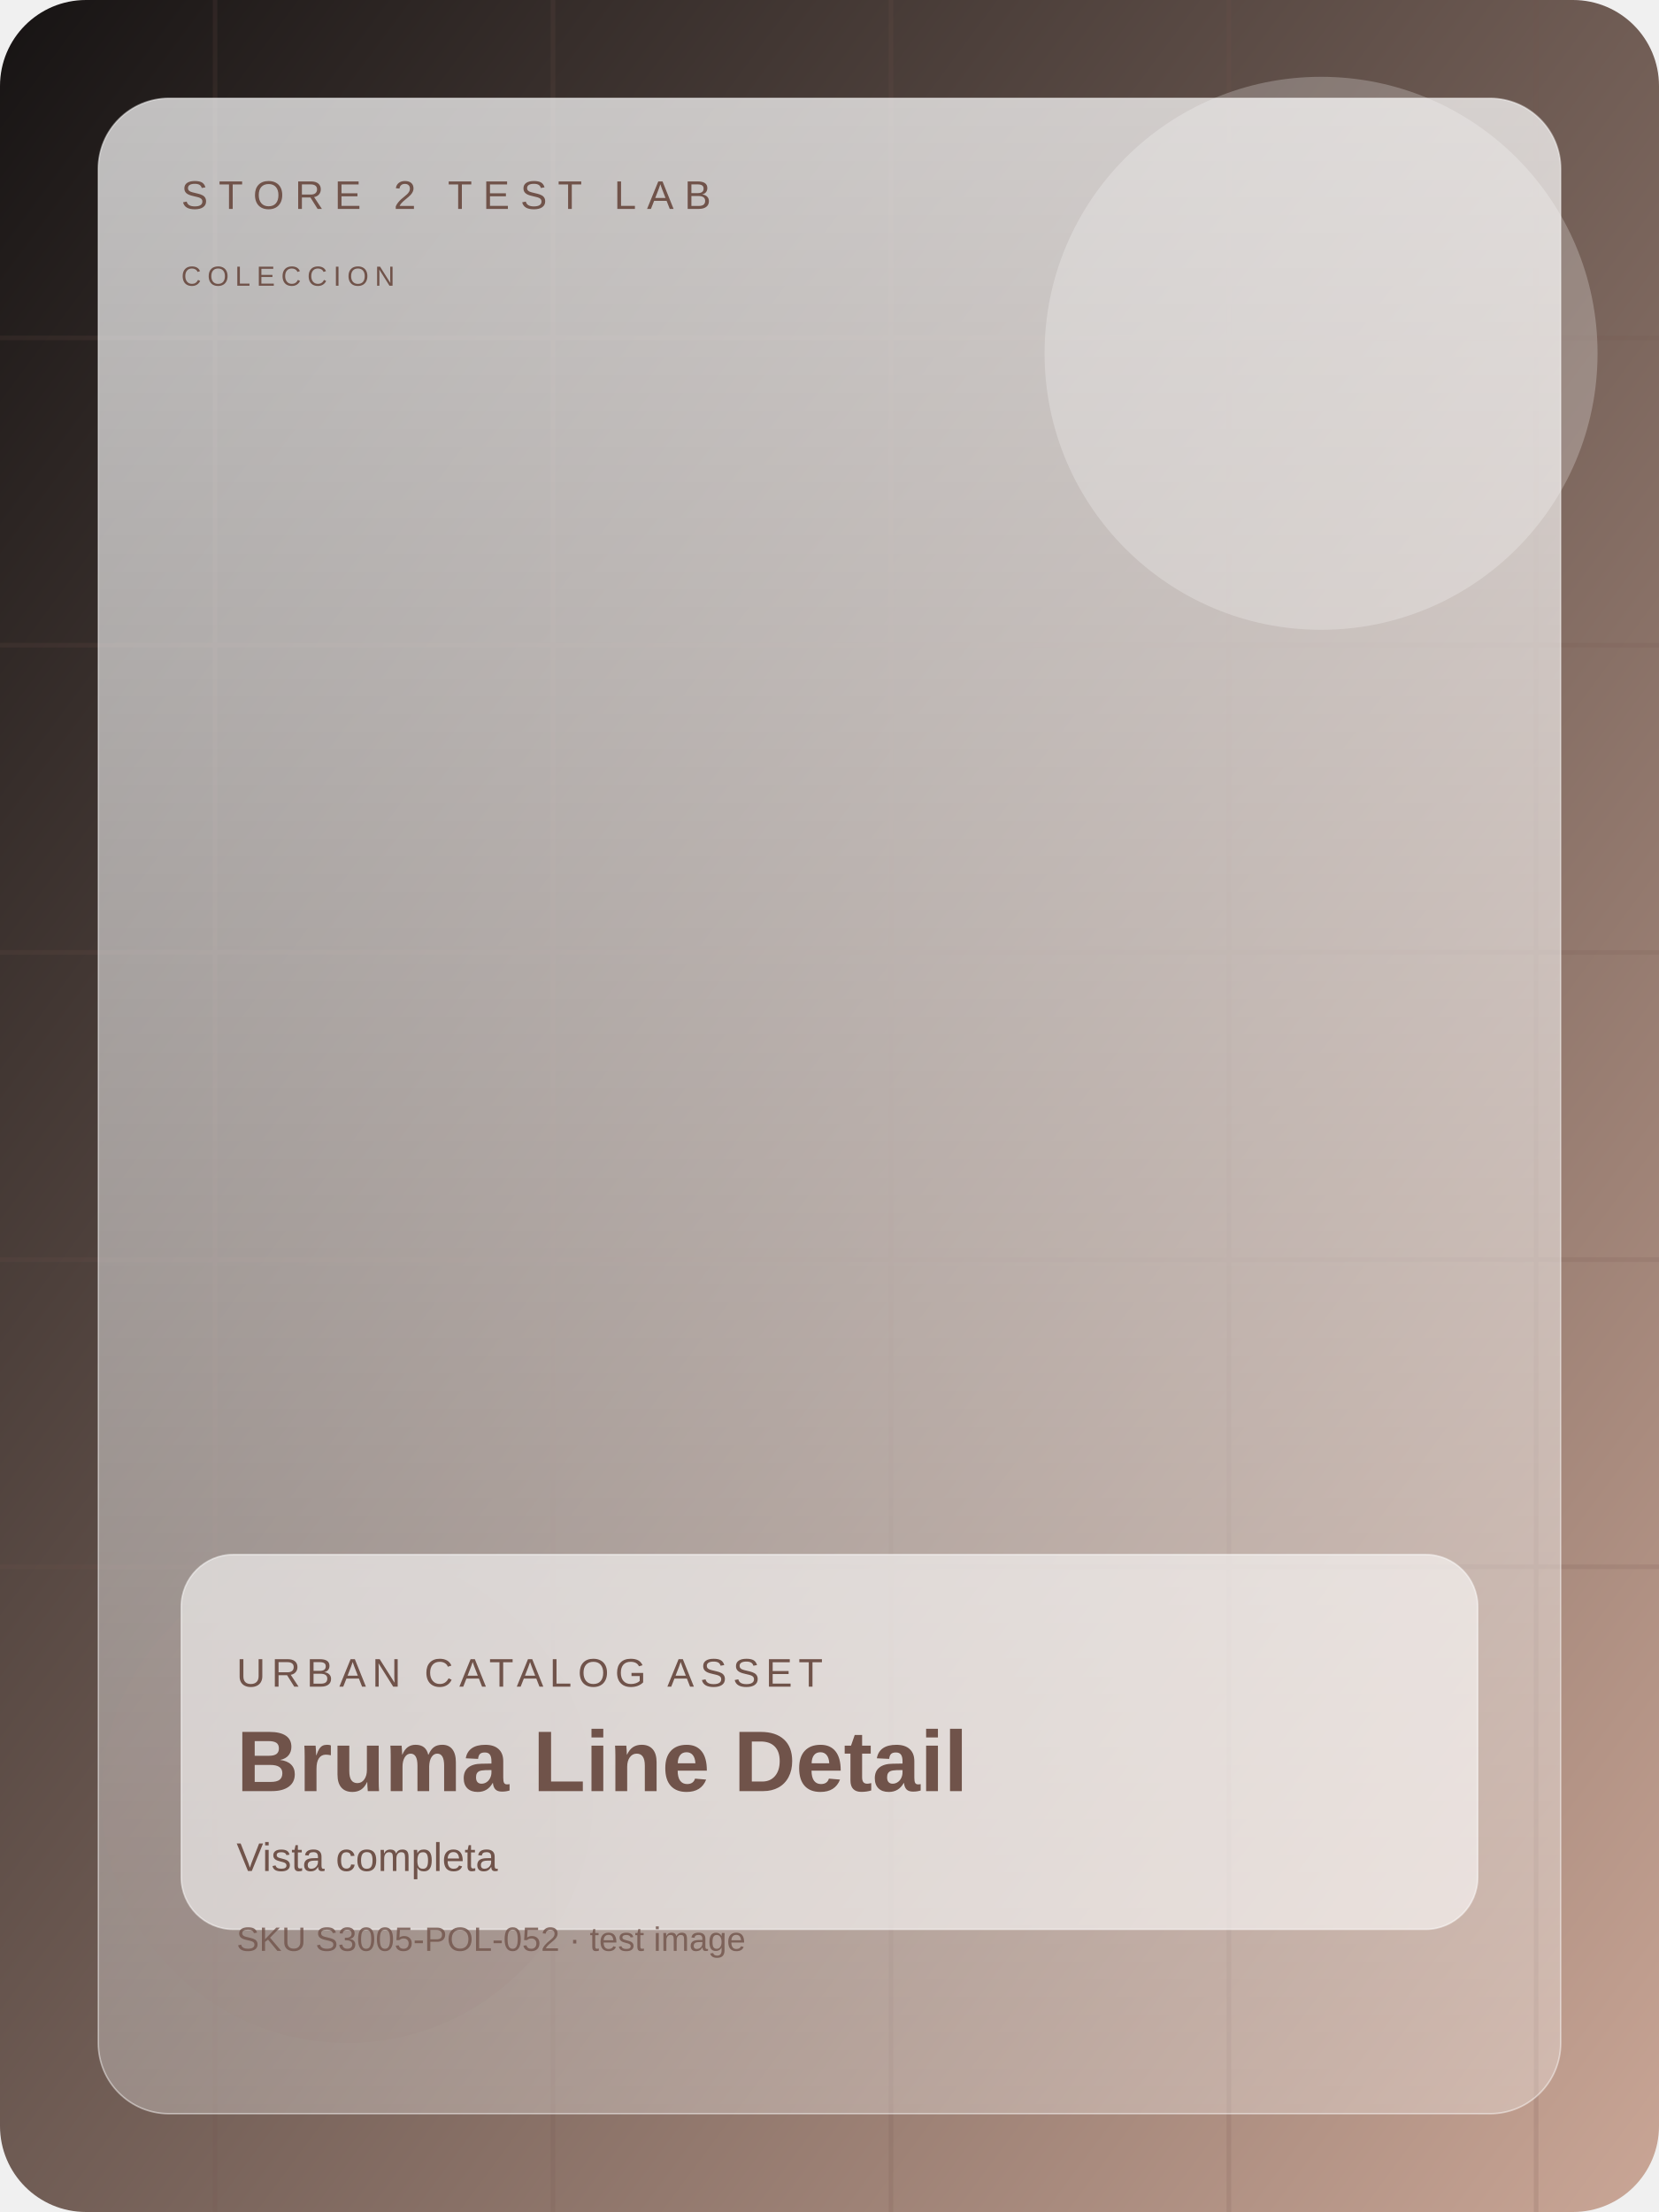
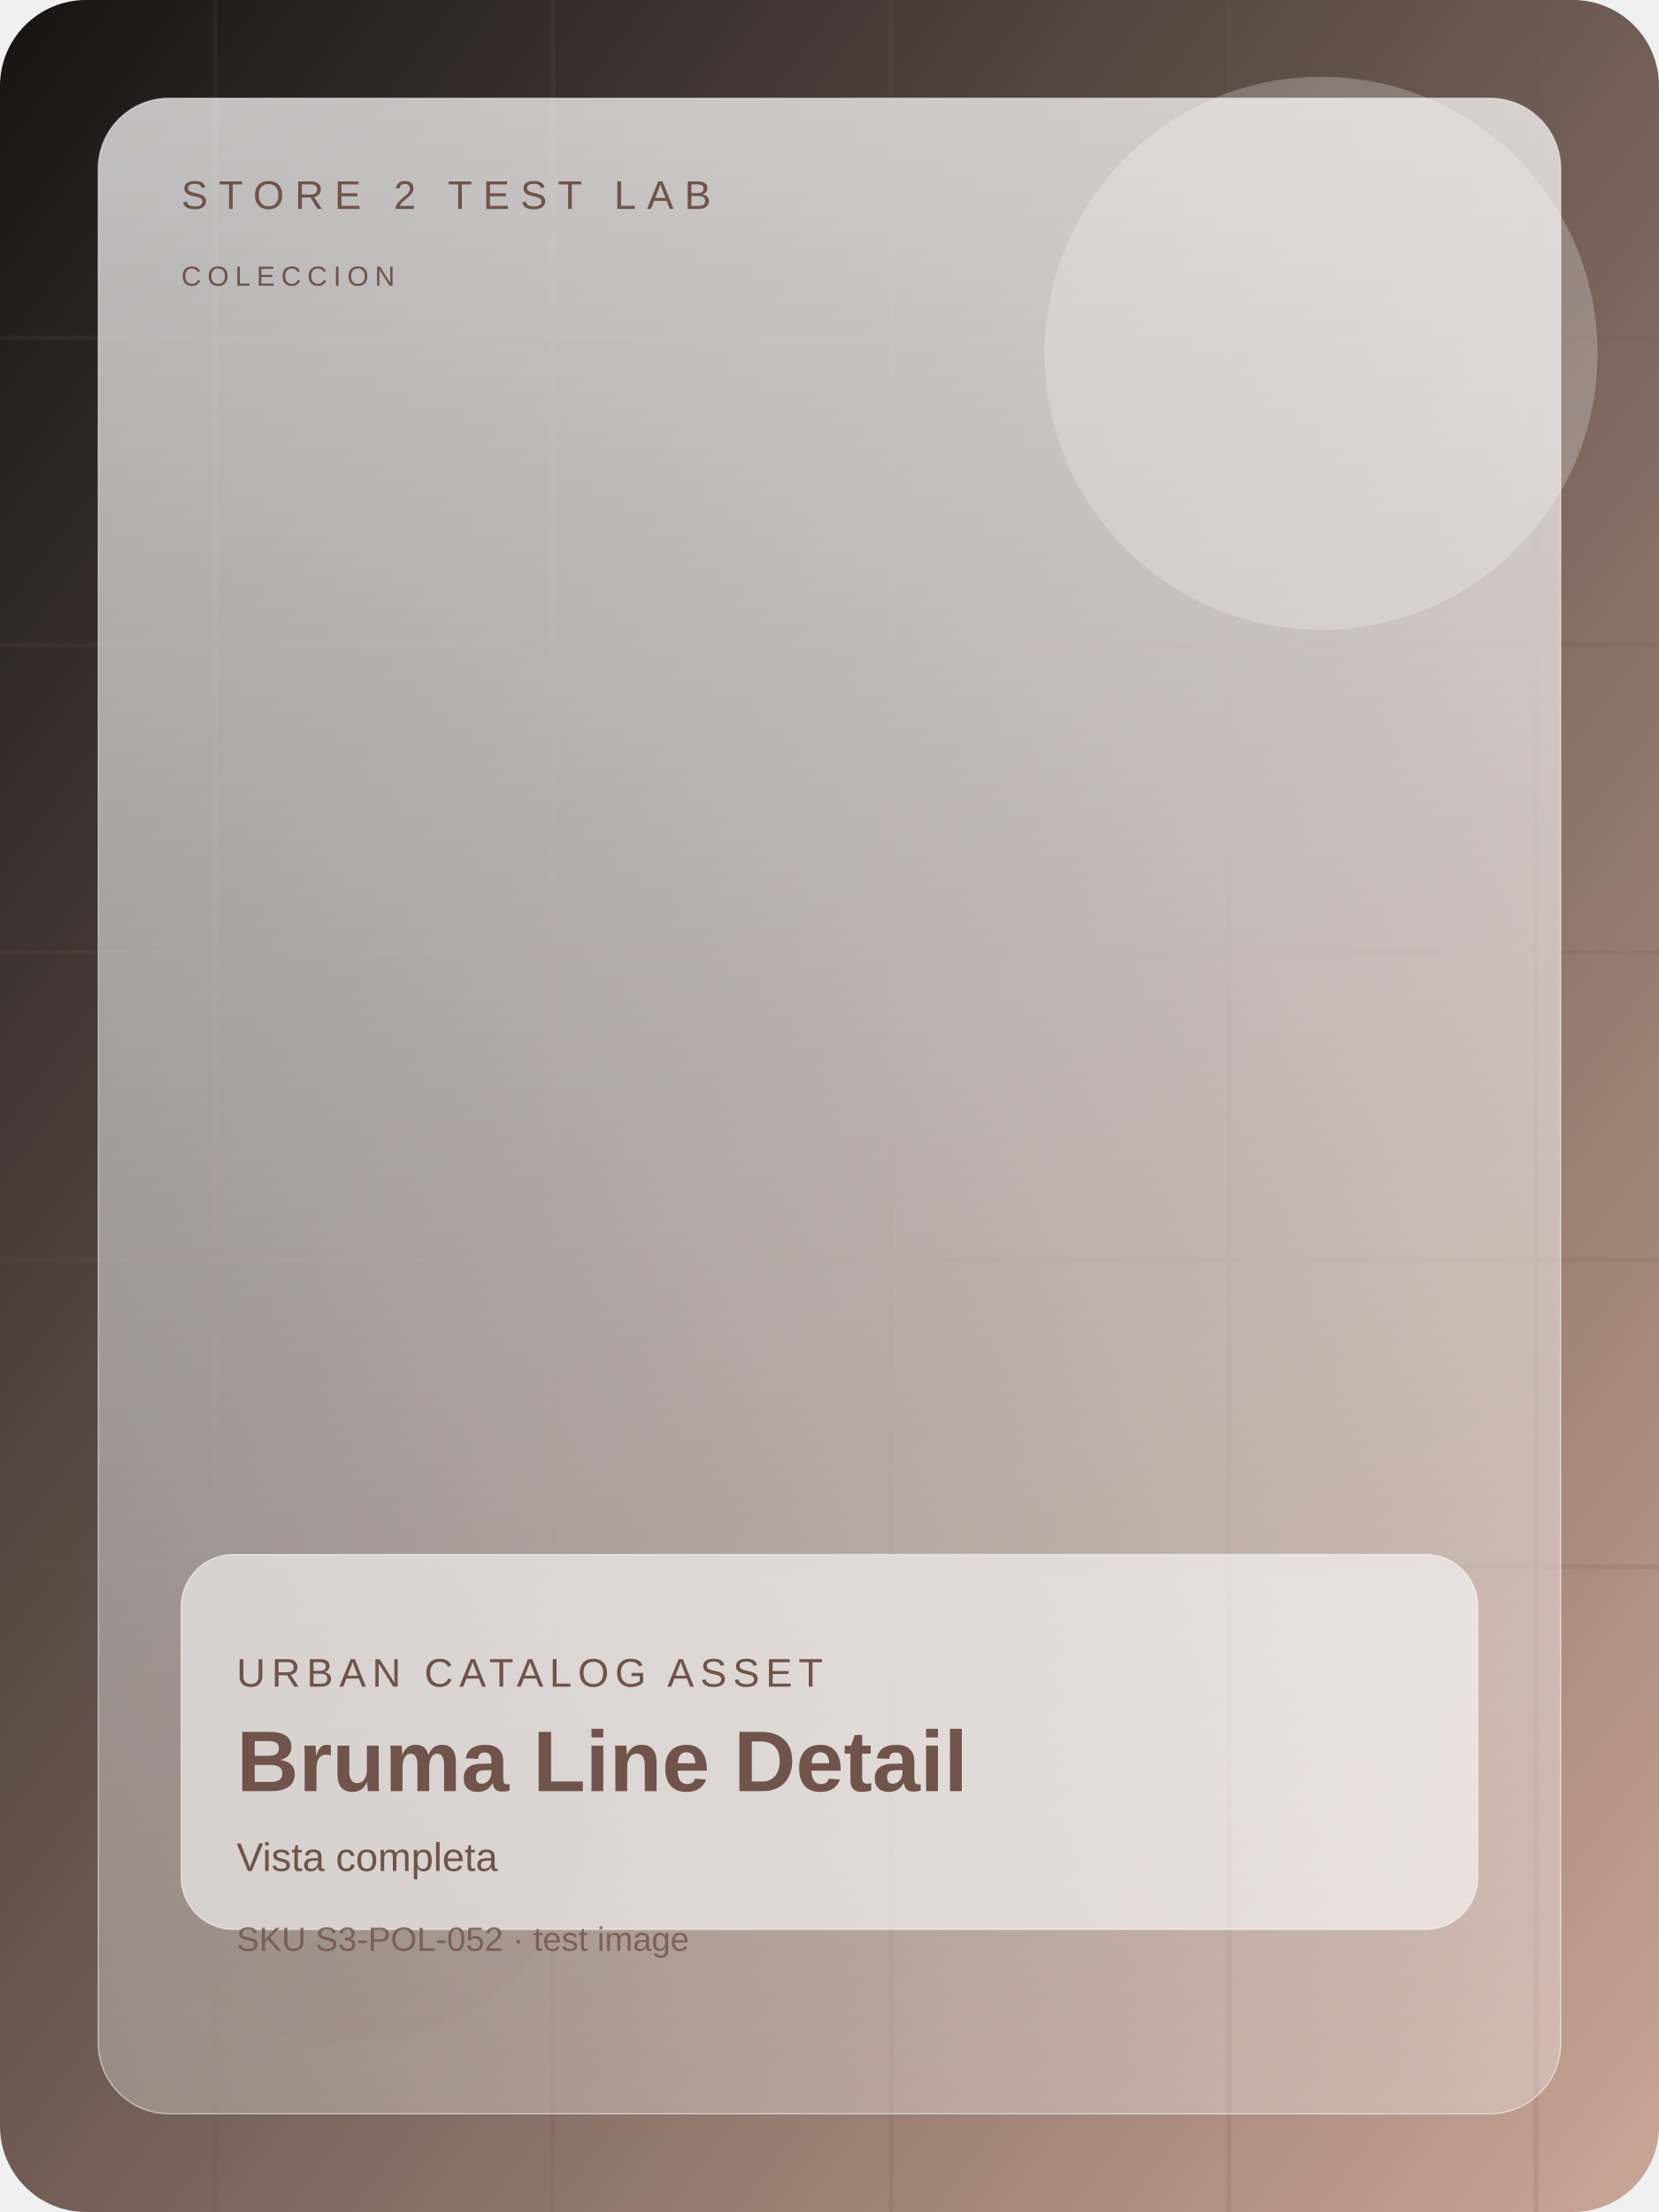
<svg xmlns="http://www.w3.org/2000/svg" width="1200" height="1600" viewBox="0 0 1080 1440" fill="none">
  <defs>
    <linearGradient id="bg" x1="0" y1="0" x2="1" y2="1">
      <stop offset="0%" stop-color="#161313" />
      <stop offset="100%" stop-color="#caa696" />
    </linearGradient>
    <linearGradient id="panel" x1="0" y1="0" x2="0" y2="1">
      <stop offset="0%" stop-color="rgba(255,255,255,0.72)" />
      <stop offset="100%" stop-color="rgba(255,255,255,0.28)" />
    </linearGradient>
  </defs>
  <rect width="1080" height="1440" rx="56" fill="url(#bg)" />
  <g opacity="0.16" stroke="#70534a" stroke-width="3">
    <path d="M0 220h1080" />
    <path d="M0 420h1080" />
    <path d="M0 620h1080" />
    <path d="M0 820h1080" />
    <path d="M0 1020h1080" />
    <path d="M140 0v1440" />
    <path d="M360 0v1440" />
    <path d="M580 0v1440" />
    <path d="M800 0v1440" />
    <path d="M1000 0v1440" />
  </g>
  <circle cx="860" cy="230" r="180" fill="#ffffff" opacity="0.24" />
  <circle cx="226" cy="1170" r="160" fill="#70534a" opacity="0.15" />
  <rect x="64" y="64" width="952" height="1312" rx="46" fill="url(#panel)" stroke="rgba(255,255,255,0.46)" />
  <text x="118" y="136" fill="#70534a" font-size="26" font-family="Arial, sans-serif" letter-spacing="7">STORE 2 TEST LAB</text>
  <text x="118" y="186" fill="#70534a" font-size="18" font-family="Arial, sans-serif" letter-spacing="4">COLECCION</text>
  <g transform="translate(0 28)">
      
    </g>
  <rect x="118" y="1012" width="844" height="244" rx="34" fill="rgba(255,255,255,0.58)" stroke="rgba(255,255,255,0.48)" />
  <text x="154" y="1098" fill="#70534a" font-size="26" font-family="Arial, sans-serif" letter-spacing="4">URBAN CATALOG ASSET</text>
  <text x="154" y="1166" fill="#70534a" font-size="56" font-weight="700" font-family="Arial, sans-serif">Bruma Line Detail</text>
  <text x="154" y="1218" fill="#70534a" font-size="26" font-family="Arial, sans-serif">Vista completa</text>
-   <text x="154" y="1270" fill="#70534a" font-size="22" font-family="Arial, sans-serif" opacity="0.8">SKU S3005-POL-052 · test image</text>
+   <text x="154" y="1270" fill="#70534a" font-size="22" font-family="Arial, sans-serif" opacity="0.8">SKU S3-POL-052 · test image</text>
</svg>
